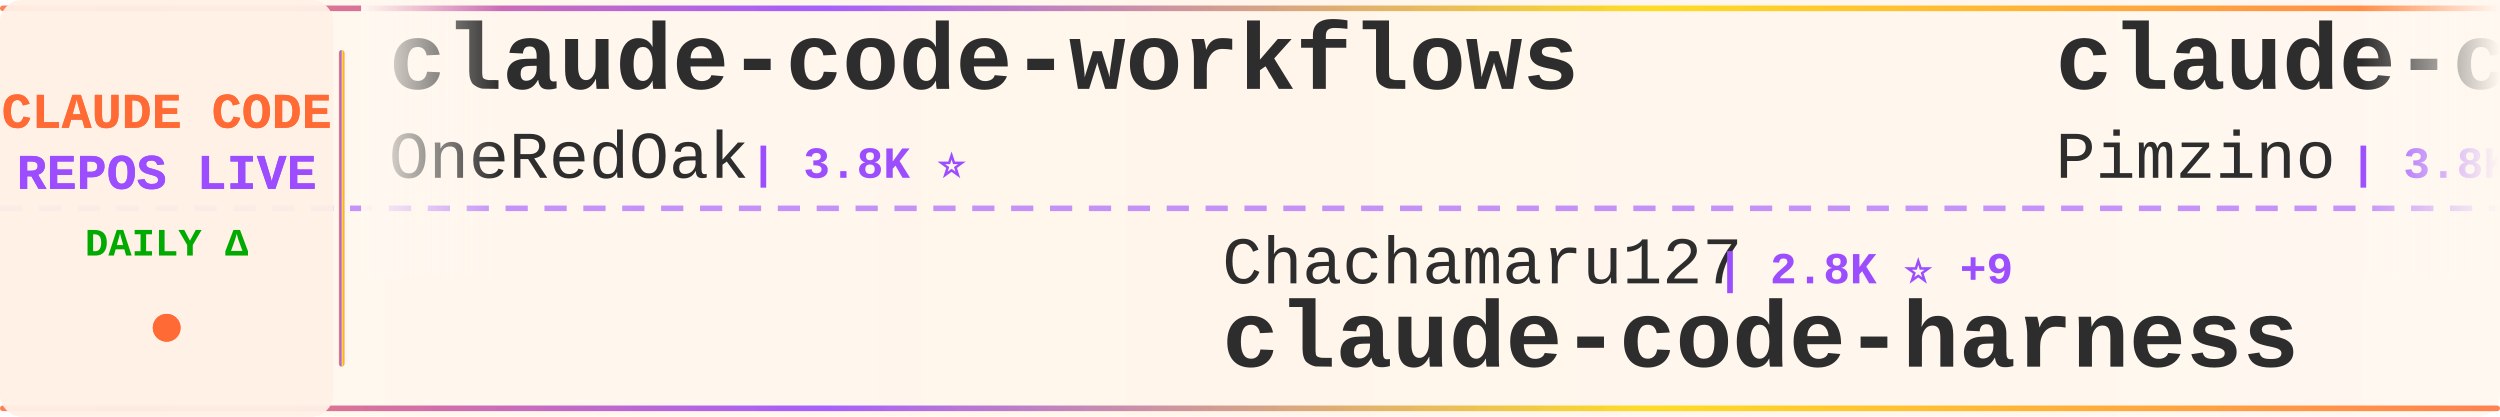
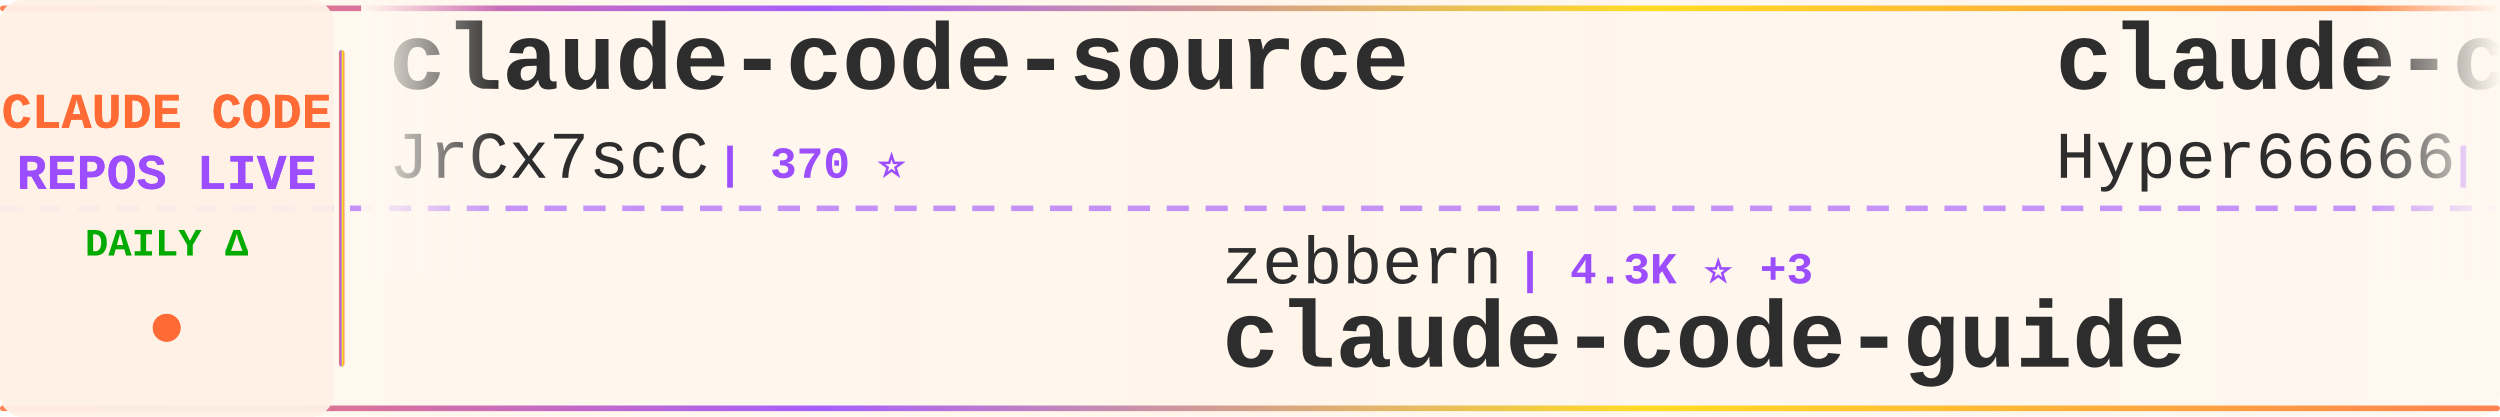
<svg xmlns="http://www.w3.org/2000/svg" width="900" height="150">
  <defs>
    <linearGradient id="tickerBg" x1="0%" y1="0%" x2="100%" y2="0%">
      <stop offset="0%" style="stop-color:#fff8f0;stop-opacity:0.98" />
      <stop offset="50%" style="stop-color:#fff5eb;stop-opacity:1" />
      <stop offset="100%" style="stop-color:#fff8f0;stop-opacity:0.98" />
    </linearGradient>
    <linearGradient id="borderGrad" x1="0%" y1="0%" x2="100%" y2="0%">
      <stop offset="0%" style="stop-color:#FF6B35;stop-opacity:0.85">
        <animate attributeName="stop-opacity" values="0.85;1;0.85" dur="2s" repeatCount="indefinite" />
      </stop>
      <stop offset="33%" style="stop-color:#9C4EFF;stop-opacity:0.9">
        <animate attributeName="stop-opacity" values="0.9;1;0.9" dur="2.2s" repeatCount="indefinite" />
      </stop>
      <stop offset="66%" style="stop-color:#FFD700;stop-opacity:0.85">
        <animate attributeName="stop-opacity" values="0.85;1;0.85" dur="1.8s" repeatCount="indefinite" />
      </stop>
      <stop offset="100%" style="stop-color:#FF6B35;stop-opacity:0.85">
        <animate attributeName="stop-opacity" values="0.85;1;0.85" dur="2s" repeatCount="indefinite" />
      </stop>
    </linearGradient>
    <filter id="textGlow">
      <feGaussianBlur stdDeviation="0.15" result="coloredBlur" />
      <feMerge>
        <feMergeNode in="coloredBlur" />
        <feMergeNode in="SourceGraphic" />
      </feMerge>
    </filter>
    <filter id="metricGlow">
      <feGaussianBlur stdDeviation="0.2" result="coloredBlur" />
      <feMerge>
        <feMergeNode in="coloredBlur" />
        <feMergeNode in="SourceGraphic" />
      </feMerge>
    </filter>
    <linearGradient id="leftFade" x1="0%" y1="0%" x2="100%" y2="0%">
      <stop offset="0%" style="stop-color:#fff8f0;stop-opacity:1" />
      <stop offset="100%" style="stop-color:#fff8f0;stop-opacity:0" />
    </linearGradient>
    <linearGradient id="rightFade" x1="0%" y1="0%" x2="100%" y2="0%">
      <stop offset="0%" style="stop-color:#fff8f0;stop-opacity:0" />
      <stop offset="100%" style="stop-color:#fff8f0;stop-opacity:1" />
    </linearGradient>
  </defs>
  <rect width="900" height="150" fill="url(#tickerBg)" rx="8" />
  <rect x="0" y="2" width="900" height="2" fill="url(#borderGrad)" rx="1" />
  <rect x="0" y="146" width="900" height="2" fill="url(#borderGrad)" rx="1" />
  <line x1="0" y1="75" x2="900" y2="75" stroke="#9C4EFF" stroke-width="2" stroke-dasharray="8 6" opacity="0.6" />
  <rect x="0" y="0" width="120" height="150" fill="#fff0e6" opacity="0.95" rx="8" />
  <text x="60" y="46" font-family="'Courier New', monospace" font-size="18" font-weight="bold" fill="#FF6B35" text-anchor="middle" filter="url(#textGlow)">
    CLAUDE CODE
  </text>
  <text x="60" y="68" font-family="'Courier New', monospace" font-size="18" font-weight="bold" fill="#9C4EFF" text-anchor="middle" filter="url(#textGlow)">
    REPOS LIVE
  </text>
  <text x="60" y="92" font-family="'Courier New', monospace" font-size="14" font-weight="bold" fill="#00aa00" text-anchor="middle">
    DAILY Δ
  </text>
  <circle cx="60" cy="118" r="5" fill="#FF6B35" filter="url(#metricGlow)">
    <animate attributeName="r" values="4;6;4" dur="1.5s" repeatCount="indefinite" />
    <animate attributeName="opacity" values="0.6;1;0.6" dur="1.5s" repeatCount="indefinite" />
  </circle>
  <rect x="122" y="18" width="2" height="114" fill="url(#borderGrad)" rx="1" />
  <clipPath id="tickerClip">
    <rect x="130" y="0" width="770" height="150" />
  </clipPath>
  <g clip-path="url(#tickerClip)">
    <g id="tickerItems">
      <animateTransform attributeName="transform" attributeType="XML" type="translate" from="0 0" to="-3000 0" dur="54s" repeatCount="indefinite" />
      <g transform="translate(0, 0)">
+         <text x="140" y="32" font-family="'Courier New', monospace" font-size="34" font-weight="bold" fill="#2d2d2d">claude-code-source</text>
+         <text x="140" y="64" font-family="'Courier New', monospace" font-size="24" font-weight="normal" fill="#2d2d2d" opacity="1.0">JrCx7scC</text>
+         <text x="258" y="64" font-family="'Courier New', monospace" font-size="16" font-weight="bold" fill="#9C4EFF"> | 370 ⭐</text>
+       </g>
+       <g transform="translate(300, 0)">
+         <text x="140" y="102" font-family="'Courier New', monospace" font-size="24" font-weight="normal" fill="#2d2d2d" opacity="1.0">zebbern</text>
+         <text x="246" y="102" font-family="'Courier New', monospace" font-size="16" font-weight="bold" fill="#9C4EFF"> | 4.3K ⭐ +3</text>
+         <text x="140" y="132" font-family="'Courier New', monospace" font-size="34" font-weight="bold" fill="#2d2d2d">claude-code-guide</text>
+       </g>
+       <g transform="translate(600, 0)">
+         <text x="140" y="32" font-family="'Courier New', monospace" font-size="34" font-weight="bold" fill="#2d2d2d">claude-code-sourcemap</text>
+         <text x="140" y="64" font-family="'Courier New', monospace" font-size="24" font-weight="normal" fill="#2d2d2d" opacity="1.0">Hyper66666</text>
+         <text x="282" y="64" font-family="'Courier New', monospace" font-size="16" font-weight="bold" fill="#9C4EFF"> | 216 ⭐</text>
+       </g>
+       <g transform="translate(900, 0)">
+         <text x="140" y="102" font-family="'Courier New', monospace" font-size="24" font-weight="normal" fill="#2d2d2d" opacity="1.0">FlorianBruniaux</text>
+         <text x="342" y="102" font-family="'Courier New', monospace" font-size="16" font-weight="bold" fill="#9C4EFF"> | 5.1K ⭐ +6</text>
+         <text x="140" y="132" font-family="'Courier New', monospace" font-size="34" font-weight="bold" fill="#2d2d2d">claude-code-ultimate-gui...</text>
+       </g>
+       <g transform="translate(1200, 0)">
+         <text x="140" y="32" font-family="'Courier New', monospace" font-size="34" font-weight="bold" fill="#2d2d2d">claude-code-source</text>
+         <text x="140" y="64" font-family="'Courier New', monospace" font-size="24" font-weight="normal" fill="#2d2d2d" opacity="1.0">hangsman</text>
+         <text x="258" y="64" font-family="'Courier New', monospace" font-size="16" font-weight="bold" fill="#9C4EFF"> | 787 ⭐</text>
+       </g>
+       <g transform="translate(1500, 0)">
+         <text x="140" y="102" font-family="'Courier New', monospace" font-size="24" font-weight="normal" fill="#2d2d2d" opacity="1.0">pedrohcgs</text>
+         <text x="270" y="102" font-family="'Courier New', monospace" font-size="16" font-weight="bold" fill="#9C4EFF"> | 1.3K ⭐ +7</text>
+         <text x="140" y="132" font-family="'Courier New', monospace" font-size="34" font-weight="bold" fill="#2d2d2d">claude-code-my-workflow</text>
+       </g>
+       <g transform="translate(1800, 0)">
        <text x="140" y="32" font-family="'Courier New', monospace" font-size="34" font-weight="bold" fill="#2d2d2d">claude-code-workflows</text>
        <text x="140" y="64" font-family="'Courier New', monospace" font-size="24" font-weight="normal" fill="#2d2d2d" opacity="1.0">OneRedOak</text>
        <text x="270" y="64" font-family="'Courier New', monospace" font-size="16" font-weight="bold" fill="#9C4EFF"> | 3.8K ⭐</text>
      </g>
-       <g transform="translate(300, 0)">
-         <text x="140" y="102" font-family="'Courier New', monospace" font-size="24" font-weight="normal" fill="#2d2d2d" opacity="1.0">Chachamaru127</text>
-         <text x="318" y="102" font-family="'Courier New', monospace" font-size="16" font-weight="bold" fill="#9C4EFF"> | 2.8K ⭐ +9</text>
-         <text x="140" y="132" font-family="'Courier New', monospace" font-size="34" font-weight="bold" fill="#2d2d2d">claude-code-harness</text>
-       </g>
-       <g transform="translate(600, 0)">
-         <text x="140" y="32" font-family="'Courier New', monospace" font-size="34" font-weight="bold" fill="#2d2d2d">claude-code-spec-workflo...</text>
-         <text x="140" y="64" font-family="'Courier New', monospace" font-size="24" font-weight="normal" fill="#2d2d2d" opacity="1.0">Pimzino</text>
-         <text x="246" y="64" font-family="'Courier New', monospace" font-size="16" font-weight="bold" fill="#9C4EFF"> | 3.8K ⭐ +1</text>
-       </g>
-       <g transform="translate(900, 0)">
-         <text x="140" y="102" font-family="'Courier New', monospace" font-size="24" font-weight="normal" fill="#2d2d2d" opacity="1.0">lorryjovens-hub</text>
-         <text x="342" y="102" font-family="'Courier New', monospace" font-size="16" font-weight="bold" fill="#9C4EFF"> | 1.6K ⭐</text>
-         <text x="140" y="132" font-family="'Courier New', monospace" font-size="34" font-weight="bold" fill="#2d2d2d">claude-code-rust</text>
-       </g>
-       <g transform="translate(1200, 0)">
-         <text x="140" y="32" font-family="'Courier New', monospace" font-size="34" font-weight="bold" fill="#2d2d2d">Claude-Code-Workflow</text>
-         <text x="140" y="64" font-family="'Courier New', monospace" font-size="24" font-weight="normal" fill="#2d2d2d" opacity="1.0">catlog22</text>
-         <text x="258" y="64" font-family="'Courier New', monospace" font-size="16" font-weight="bold" fill="#9C4EFF"> | 2.1K ⭐ +2</text>
-       </g>
-       <g transform="translate(1500, 0)">
-         <text x="140" y="102" font-family="'Courier New', monospace" font-size="24" font-weight="normal" fill="#2d2d2d" opacity="1.0">Hyper66666</text>
-         <text x="282" y="102" font-family="'Courier New', monospace" font-size="16" font-weight="bold" fill="#9C4EFF"> | 216 ⭐</text>
-         <text x="140" y="132" font-family="'Courier New', monospace" font-size="34" font-weight="bold" fill="#2d2d2d">claude-code-sourcemap</text>
-       </g>
-       <g transform="translate(1800, 0)">
-         <text x="140" y="32" font-family="'Courier New', monospace" font-size="34" font-weight="bold" fill="#2d2d2d">andrej-karpathy-skills</text>
-         <text x="140" y="64" font-family="'Courier New', monospace" font-size="24" font-weight="normal" fill="#2d2d2d" opacity="1.0">multica-ai</text>
-         <text x="282" y="64" font-family="'Courier New', monospace" font-size="16" font-weight="bold" fill="#9C4EFF"> | 179.0K ⭐ +441</text>
-       </g>
      <g transform="translate(2100, 0)">
-         <text x="140" y="102" font-family="'Courier New', monospace" font-size="24" font-weight="normal" fill="#2d2d2d" opacity="1.0">jeremylongshore</text>
-         <text x="342" y="102" font-family="'Courier New', monospace" font-size="16" font-weight="bold" fill="#9C4EFF"> | 2.4K ⭐ +6</text>
-         <text x="140" y="132" font-family="'Courier New', monospace" font-size="34" font-weight="bold" fill="#2d2d2d">claude-code-plugins-plus...</text>
+         <text x="140" y="102" font-family="'Courier New', monospace" font-size="24" font-weight="normal" fill="#2d2d2d" opacity="1.0">disler</text>
+         <text x="234" y="102" font-family="'Courier New', monospace" font-size="16" font-weight="bold" fill="#9C4EFF"> | 3.8K ⭐ +6</text>
+         <text x="140" y="132" font-family="'Courier New', monospace" font-size="34" font-weight="bold" fill="#2d2d2d">claude-code-hooks-master...</text>
      </g>
      <g transform="translate(2400, 0)">
-         <text x="140" y="32" font-family="'Courier New', monospace" font-size="34" font-weight="bold" fill="#2d2d2d">claude_code_src</text>
-         <text x="140" y="64" font-family="'Courier New', monospace" font-size="24" font-weight="normal" fill="#2d2d2d" opacity="1.0">ponponon</text>
-         <text x="258" y="64" font-family="'Courier New', monospace" font-size="16" font-weight="bold" fill="#9C4EFF"> | 2.3K ⭐ +1</text>
+         <text x="140" y="32" font-family="'Courier New', monospace" font-size="34" font-weight="bold" fill="#2d2d2d">my-claude-code-setup</text>
+         <text x="140" y="64" font-family="'Courier New', monospace" font-size="24" font-weight="normal" fill="#2d2d2d" opacity="1.0">centminmod</text>
+         <text x="282" y="64" font-family="'Courier New', monospace" font-size="16" font-weight="bold" fill="#9C4EFF"> | 2.4K ⭐ +1</text>
      </g>
      <g transform="translate(2700, 0)">
-         <text x="140" y="102" font-family="'Courier New', monospace" font-size="24" font-weight="normal" fill="#2d2d2d" opacity="1.0">1rgs</text>
-         <text x="210" y="102" font-family="'Courier New', monospace" font-size="16" font-weight="bold" fill="#9C4EFF"> | 3.6K ⭐ +1</text>
-         <text x="140" y="132" font-family="'Courier New', monospace" font-size="34" font-weight="bold" fill="#2d2d2d">claude-code-proxy</text>
+         <text x="140" y="102" font-family="'Courier New', monospace" font-size="24" font-weight="normal" fill="#2d2d2d" opacity="1.0">OrcaWhisper</text>
+         <text x="294" y="102" font-family="'Courier New', monospace" font-size="16" font-weight="bold" fill="#9C4EFF"> | 78 ⭐</text>
+         <text x="140" y="132" font-family="'Courier New', monospace" font-size="34" font-weight="bold" fill="#2d2d2d">Claude-Code</text>
      </g>
      <g transform="translate(3000, 0)">
-         <text x="140" y="32" font-family="'Courier New', monospace" font-size="34" font-weight="bold" fill="#2d2d2d">claude-code-workflows</text>
-         <text x="140" y="64" font-family="'Courier New', monospace" font-size="24" font-weight="normal" fill="#2d2d2d" opacity="1.0">OneRedOak</text>
-         <text x="270" y="64" font-family="'Courier New', monospace" font-size="16" font-weight="bold" fill="#9C4EFF"> | 3.8K ⭐</text>
+         <text x="140" y="32" font-family="'Courier New', monospace" font-size="34" font-weight="bold" fill="#2d2d2d">claude-code-source</text>
+         <text x="140" y="64" font-family="'Courier New', monospace" font-size="24" font-weight="normal" fill="#2d2d2d" opacity="1.0">JrCx7scC</text>
+         <text x="258" y="64" font-family="'Courier New', monospace" font-size="16" font-weight="bold" fill="#9C4EFF"> | 370 ⭐</text>
      </g>
      <g transform="translate(3300, 0)">
-         <text x="140" y="102" font-family="'Courier New', monospace" font-size="24" font-weight="normal" fill="#2d2d2d" opacity="1.0">Chachamaru127</text>
-         <text x="318" y="102" font-family="'Courier New', monospace" font-size="16" font-weight="bold" fill="#9C4EFF"> | 2.8K ⭐ +9</text>
-         <text x="140" y="132" font-family="'Courier New', monospace" font-size="34" font-weight="bold" fill="#2d2d2d">claude-code-harness</text>
+         <text x="140" y="102" font-family="'Courier New', monospace" font-size="24" font-weight="normal" fill="#2d2d2d" opacity="1.0">zebbern</text>
+         <text x="246" y="102" font-family="'Courier New', monospace" font-size="16" font-weight="bold" fill="#9C4EFF"> | 4.3K ⭐ +3</text>
+         <text x="140" y="132" font-family="'Courier New', monospace" font-size="34" font-weight="bold" fill="#2d2d2d">claude-code-guide</text>
      </g>
      <g transform="translate(3600, 0)">
-         <text x="140" y="32" font-family="'Courier New', monospace" font-size="34" font-weight="bold" fill="#2d2d2d">claude-code-spec-workflo...</text>
-         <text x="140" y="64" font-family="'Courier New', monospace" font-size="24" font-weight="normal" fill="#2d2d2d" opacity="1.0">Pimzino</text>
-         <text x="246" y="64" font-family="'Courier New', monospace" font-size="16" font-weight="bold" fill="#9C4EFF"> | 3.8K ⭐ +1</text>
+         <text x="140" y="32" font-family="'Courier New', monospace" font-size="34" font-weight="bold" fill="#2d2d2d">claude-code-sourcemap</text>
+         <text x="140" y="64" font-family="'Courier New', monospace" font-size="24" font-weight="normal" fill="#2d2d2d" opacity="1.0">Hyper66666</text>
+         <text x="282" y="64" font-family="'Courier New', monospace" font-size="16" font-weight="bold" fill="#9C4EFF"> | 216 ⭐</text>
      </g>
      <g transform="translate(3900, 0)">
-         <text x="140" y="102" font-family="'Courier New', monospace" font-size="24" font-weight="normal" fill="#2d2d2d" opacity="1.0">lorryjovens-hub</text>
-         <text x="342" y="102" font-family="'Courier New', monospace" font-size="16" font-weight="bold" fill="#9C4EFF"> | 1.6K ⭐</text>
-         <text x="140" y="132" font-family="'Courier New', monospace" font-size="34" font-weight="bold" fill="#2d2d2d">claude-code-rust</text>
+         <text x="140" y="102" font-family="'Courier New', monospace" font-size="24" font-weight="normal" fill="#2d2d2d" opacity="1.0">FlorianBruniaux</text>
+         <text x="342" y="102" font-family="'Courier New', monospace" font-size="16" font-weight="bold" fill="#9C4EFF"> | 5.1K ⭐ +6</text>
+         <text x="140" y="132" font-family="'Courier New', monospace" font-size="34" font-weight="bold" fill="#2d2d2d">claude-code-ultimate-gui...</text>
      </g>
    </g>
  </g>
  <rect x="130" y="0" width="50" height="100" fill="url(#leftFade)" />
  <rect x="850" y="0" width="50" height="100" fill="url(#rightFade)" />
</svg>
